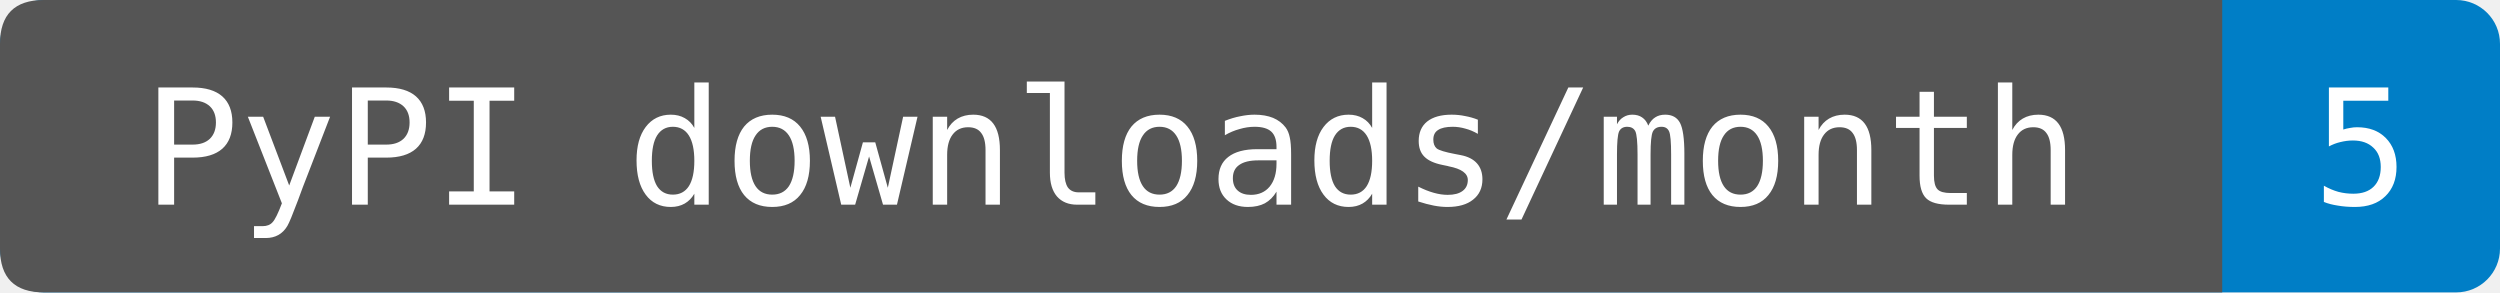
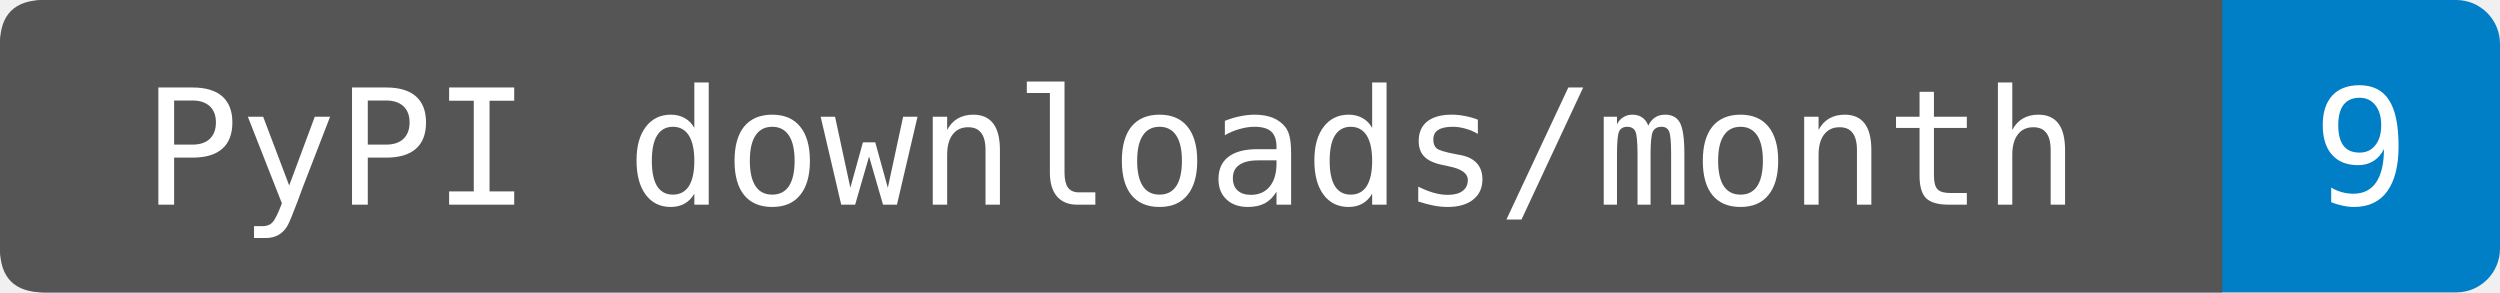
- <svg xmlns="http://www.w3.org/2000/svg" width="171" height="20" role="img" aria-label="PyPI downloads/month: 5. Source-reported last-month total fetched 2026-11-13T00:30:42.270838+00:00. Exact period dates are not provided. Known mirrors excluded; repeats and automation included.">
+ <svg xmlns="http://www.w3.org/2000/svg" width="171" height="20" role="img" aria-label="PyPI downloads/month: 9. Source-reported last-month total fetched 2026-11-14T00:21:23.413433+00:00. Exact period dates are not provided. Known mirrors excluded; repeats and automation included.">
  <rect width="171" height="20" rx="3" fill="#007ec6" />
  <path d="M3 0H152V20H3Q0 20 0 17V3Q0 0 3 0" fill="#555" />
  <g fill="#fff" text-anchor="middle" font-family="DejaVu Sans Mono,monospace" font-size="11">
    <text x="76" y="14">PyPI downloads/month</text>
-     <text x="161.5" y="14">5</text>
+     <text x="161.5" y="14">9</text>
  </g>
</svg>
